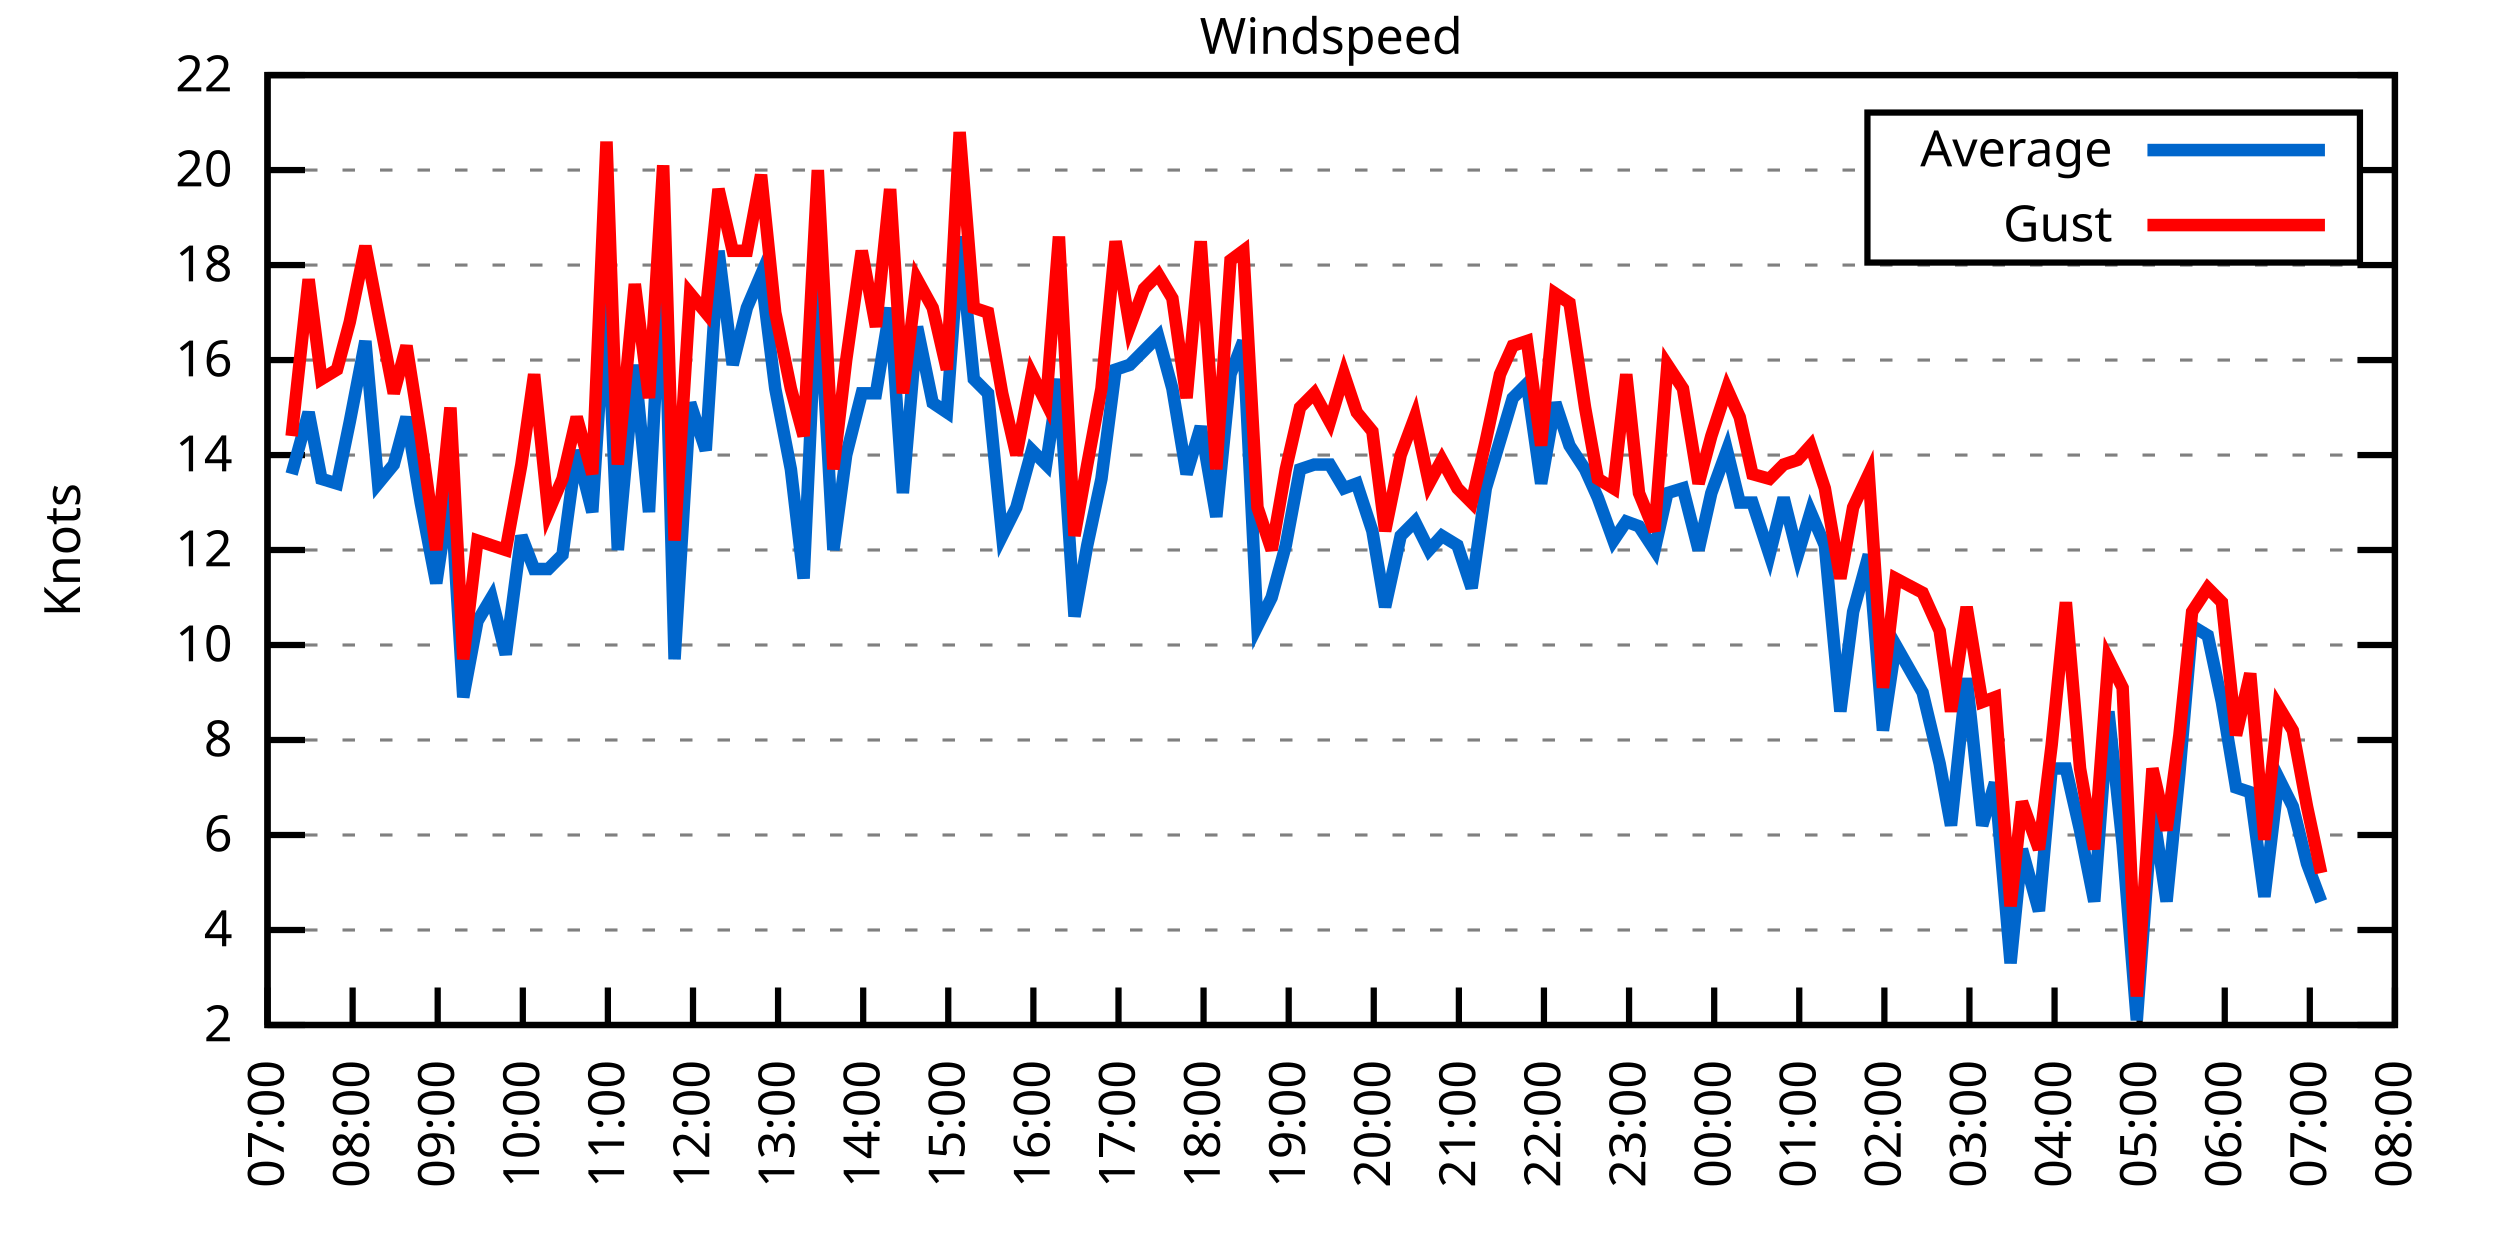
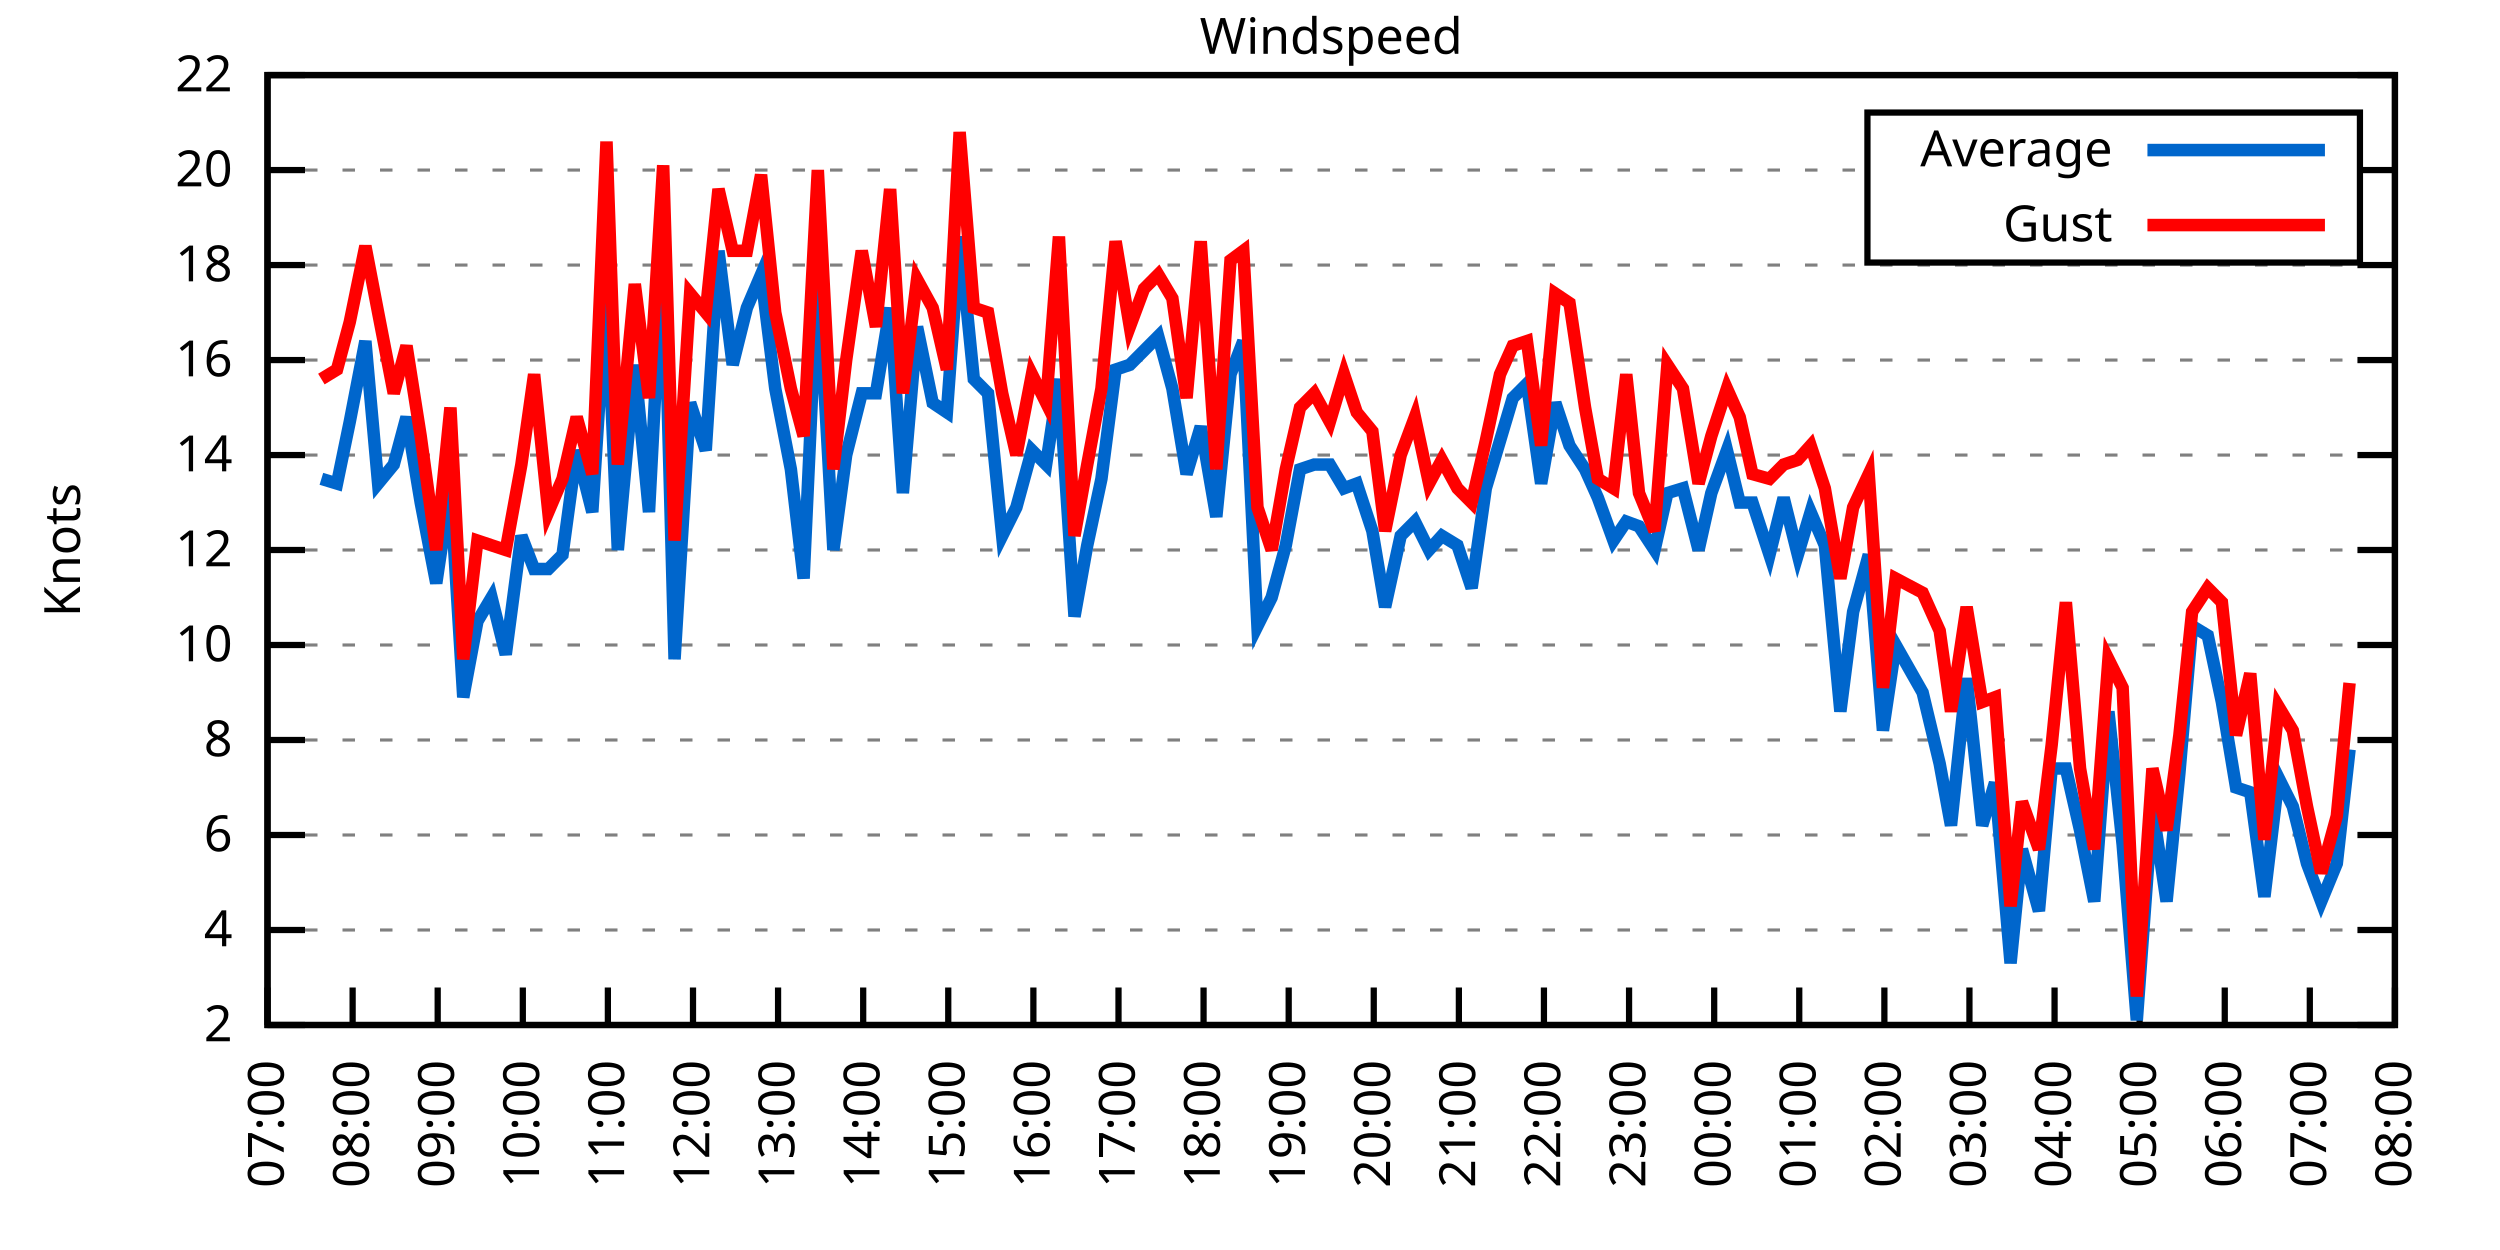
<svg xmlns="http://www.w3.org/2000/svg" xmlns:xlink="http://www.w3.org/1999/xlink" width="400" height="200" viewBox="0 0 400 200">
  <g id="gnuplot_canvas">
    <rect x="0" y="0" width="400" height="200" fill="none" />
    <defs>
      <circle id="gpDot" r="0.5" stroke-width="0.5" stroke="currentColor" />
      <path id="gpPt0" stroke-width="0.333" stroke="currentColor" d="M-1,0 h2 M0,-1 v2" />
      <path id="gpPt1" stroke-width="0.333" stroke="currentColor" d="M-1,-1 L1,1 M1,-1 L-1,1" />
      <path id="gpPt2" stroke-width="0.333" stroke="currentColor" d="M-1,0 L1,0 M0,-1 L0,1 M-1,-1 L1,1 M-1,1 L1,-1" />
      <rect id="gpPt3" stroke-width="0.333" stroke="currentColor" x="-1" y="-1" width="2" height="2" />
      <rect id="gpPt4" stroke-width="0.333" stroke="currentColor" fill="currentColor" x="-1" y="-1" width="2" height="2" />
      <circle id="gpPt5" stroke-width="0.333" stroke="currentColor" cx="0" cy="0" r="1" />
      <use xlink:href="#gpPt5" id="gpPt6" fill="currentColor" stroke="none" />
      <path id="gpPt7" stroke-width="0.333" stroke="currentColor" d="M0,-1.33 L-1.33,0.67 L1.33,0.67 z" />
      <use xlink:href="#gpPt7" id="gpPt8" fill="currentColor" stroke="none" />
      <use xlink:href="#gpPt7" id="gpPt9" stroke="currentColor" transform="rotate(180)" />
      <use xlink:href="#gpPt9" id="gpPt10" fill="currentColor" stroke="none" />
      <use xlink:href="#gpPt3" id="gpPt11" stroke="currentColor" transform="rotate(45)" />
      <use xlink:href="#gpPt11" id="gpPt12" fill="currentColor" stroke="none" />
      <path id="gpPt13" stroke-width="0.333" stroke="currentColor" d="M0,1.330 L1.265,0.411 L0.782,-1.067 L-0.782,-1.076 L-1.265,0.411 z" />
      <use xlink:href="#gpPt13" id="gpPt14" fill="currentColor" stroke="none" />
      <filter id="textbox" filterUnits="objectBoundingBox" x="0" y="0" height="1" width="1">
        <feFlood flood-color="white" flood-opacity="1" result="bgnd" />
        <feComposite in="SourceGraphic" in2="bgnd" operator="atop" />
      </filter>
      <filter id="greybox" filterUnits="objectBoundingBox" x="0" y="0" height="1" width="1">
        <feFlood flood-color="lightgrey" flood-opacity="1" result="grey" />
        <feComposite in="SourceGraphic" in2="grey" operator="atop" />
      </filter>
    </defs>
    <g fill="none" color="white" stroke="currentColor" stroke-width="1.00" stroke-linecap="butt" stroke-linejoin="miter">
</g>
    <g fill="none" color="black" stroke="currentColor" stroke-width="1.00" stroke-linecap="butt" stroke-linejoin="miter">
      <g stroke="none" shape-rendering="crispEdges">
        <polygon fill="rgb(255, 255, 255)" points="42.80,164.00 383.18,164.00 383.18,12.02 42.80,12.02 " />
      </g>
    </g>
    <g fill="none" color="black" stroke="currentColor" stroke-width="1.00" stroke-linecap="butt" stroke-linejoin="miter">
</g>
    <g fill="none" color="black" stroke="black" stroke-width="0.50" stroke-linecap="butt" stroke-linejoin="miter">
</g>
    <g fill="none" color="gray" stroke="currentColor" stroke-width="0.50" stroke-linecap="butt" stroke-linejoin="miter">
      <path stroke="gray" stroke-dasharray="2,4" class="gridline" d="M42.80,164.00 L383.19,164.00  " />
    </g>
    <g fill="none" color="gray" stroke="gray" stroke-width="1.00" stroke-linecap="butt" stroke-linejoin="miter">
</g>
    <g fill="none" color="black" stroke="currentColor" stroke-width="1.00" stroke-linecap="butt" stroke-linejoin="miter">
      <path stroke="black" d="M42.80,164.00 L48.80,164.00 M383.19,164.00 L377.19,164.00  " />
      <g transform="translate(37.20,166.60)" stroke="none" fill="black" font-family="Sans" font-size="8.00" text-anchor="end">
        <text>
          <tspan font-family="Sans"> 2</tspan>
        </text>
      </g>
    </g>
    <g fill="none" color="black" stroke="currentColor" stroke-width="1.00" stroke-linecap="butt" stroke-linejoin="miter">
</g>
    <g fill="none" color="black" stroke="black" stroke-width="0.50" stroke-linecap="butt" stroke-linejoin="miter">
</g>
    <g fill="none" color="gray" stroke="currentColor" stroke-width="0.50" stroke-linecap="butt" stroke-linejoin="miter">
      <path stroke="gray" stroke-dasharray="2,4" class="gridline" d="M42.80,148.80 L383.19,148.80  " />
    </g>
    <g fill="none" color="gray" stroke="gray" stroke-width="1.00" stroke-linecap="butt" stroke-linejoin="miter">
</g>
    <g fill="none" color="black" stroke="currentColor" stroke-width="1.00" stroke-linecap="butt" stroke-linejoin="miter">
      <path stroke="black" d="M42.80,148.80 L48.80,148.80 M383.19,148.80 L377.19,148.80  " />
      <g transform="translate(37.20,151.40)" stroke="none" fill="black" font-family="Sans" font-size="8.00" text-anchor="end">
        <text>
          <tspan font-family="Sans"> 4</tspan>
        </text>
      </g>
    </g>
    <g fill="none" color="black" stroke="currentColor" stroke-width="1.00" stroke-linecap="butt" stroke-linejoin="miter">
</g>
    <g fill="none" color="black" stroke="black" stroke-width="0.50" stroke-linecap="butt" stroke-linejoin="miter">
</g>
    <g fill="none" color="gray" stroke="currentColor" stroke-width="0.50" stroke-linecap="butt" stroke-linejoin="miter">
      <path stroke="gray" stroke-dasharray="2,4" class="gridline" d="M42.80,133.60 L383.19,133.60  " />
    </g>
    <g fill="none" color="gray" stroke="gray" stroke-width="1.00" stroke-linecap="butt" stroke-linejoin="miter">
</g>
    <g fill="none" color="black" stroke="currentColor" stroke-width="1.00" stroke-linecap="butt" stroke-linejoin="miter">
      <path stroke="black" d="M42.80,133.60 L48.80,133.60 M383.19,133.60 L377.19,133.60  " />
      <g transform="translate(37.20,136.20)" stroke="none" fill="black" font-family="Sans" font-size="8.00" text-anchor="end">
        <text>
          <tspan font-family="Sans"> 6</tspan>
        </text>
      </g>
    </g>
    <g fill="none" color="black" stroke="currentColor" stroke-width="1.00" stroke-linecap="butt" stroke-linejoin="miter">
</g>
    <g fill="none" color="black" stroke="black" stroke-width="0.50" stroke-linecap="butt" stroke-linejoin="miter">
</g>
    <g fill="none" color="gray" stroke="currentColor" stroke-width="0.50" stroke-linecap="butt" stroke-linejoin="miter">
      <path stroke="gray" stroke-dasharray="2,4" class="gridline" d="M42.80,118.40 L383.19,118.40  " />
    </g>
    <g fill="none" color="gray" stroke="gray" stroke-width="1.00" stroke-linecap="butt" stroke-linejoin="miter">
</g>
    <g fill="none" color="black" stroke="currentColor" stroke-width="1.00" stroke-linecap="butt" stroke-linejoin="miter">
      <path stroke="black" d="M42.80,118.40 L48.80,118.40 M383.19,118.40 L377.19,118.40  " />
      <g transform="translate(37.20,121.00)" stroke="none" fill="black" font-family="Sans" font-size="8.00" text-anchor="end">
        <text>
          <tspan font-family="Sans"> 8</tspan>
        </text>
      </g>
    </g>
    <g fill="none" color="black" stroke="currentColor" stroke-width="1.00" stroke-linecap="butt" stroke-linejoin="miter">
</g>
    <g fill="none" color="black" stroke="black" stroke-width="0.50" stroke-linecap="butt" stroke-linejoin="miter">
</g>
    <g fill="none" color="gray" stroke="currentColor" stroke-width="0.50" stroke-linecap="butt" stroke-linejoin="miter">
      <path stroke="gray" stroke-dasharray="2,4" class="gridline" d="M42.80,103.20 L383.19,103.20  " />
    </g>
    <g fill="none" color="gray" stroke="gray" stroke-width="1.00" stroke-linecap="butt" stroke-linejoin="miter">
</g>
    <g fill="none" color="black" stroke="currentColor" stroke-width="1.00" stroke-linecap="butt" stroke-linejoin="miter">
      <path stroke="black" d="M42.80,103.20 L48.80,103.20 M383.19,103.20 L377.19,103.20  " />
      <g transform="translate(37.20,105.80)" stroke="none" fill="black" font-family="Sans" font-size="8.00" text-anchor="end">
        <text>
          <tspan font-family="Sans"> 10</tspan>
        </text>
      </g>
    </g>
    <g fill="none" color="black" stroke="currentColor" stroke-width="1.00" stroke-linecap="butt" stroke-linejoin="miter">
</g>
    <g fill="none" color="black" stroke="black" stroke-width="0.50" stroke-linecap="butt" stroke-linejoin="miter">
</g>
    <g fill="none" color="gray" stroke="currentColor" stroke-width="0.50" stroke-linecap="butt" stroke-linejoin="miter">
      <path stroke="gray" stroke-dasharray="2,4" class="gridline" d="M42.80,88.00 L383.19,88.00  " />
    </g>
    <g fill="none" color="gray" stroke="gray" stroke-width="1.00" stroke-linecap="butt" stroke-linejoin="miter">
</g>
    <g fill="none" color="black" stroke="currentColor" stroke-width="1.00" stroke-linecap="butt" stroke-linejoin="miter">
      <path stroke="black" d="M42.80,88.00 L48.80,88.00 M383.19,88.00 L377.19,88.00  " />
      <g transform="translate(37.20,90.60)" stroke="none" fill="black" font-family="Sans" font-size="8.00" text-anchor="end">
        <text>
          <tspan font-family="Sans"> 12</tspan>
        </text>
      </g>
    </g>
    <g fill="none" color="black" stroke="currentColor" stroke-width="1.00" stroke-linecap="butt" stroke-linejoin="miter">
</g>
    <g fill="none" color="black" stroke="black" stroke-width="0.50" stroke-linecap="butt" stroke-linejoin="miter">
</g>
    <g fill="none" color="gray" stroke="currentColor" stroke-width="0.50" stroke-linecap="butt" stroke-linejoin="miter">
      <path stroke="gray" stroke-dasharray="2,4" class="gridline" d="M42.80,72.81 L383.19,72.81  " />
    </g>
    <g fill="none" color="gray" stroke="gray" stroke-width="1.00" stroke-linecap="butt" stroke-linejoin="miter">
</g>
    <g fill="none" color="black" stroke="currentColor" stroke-width="1.00" stroke-linecap="butt" stroke-linejoin="miter">
      <path stroke="black" d="M42.80,72.81 L48.80,72.81 M383.19,72.81 L377.19,72.81  " />
      <g transform="translate(37.20,75.41)" stroke="none" fill="black" font-family="Sans" font-size="8.00" text-anchor="end">
        <text>
          <tspan font-family="Sans"> 14</tspan>
        </text>
      </g>
    </g>
    <g fill="none" color="black" stroke="currentColor" stroke-width="1.00" stroke-linecap="butt" stroke-linejoin="miter">
</g>
    <g fill="none" color="black" stroke="black" stroke-width="0.50" stroke-linecap="butt" stroke-linejoin="miter">
</g>
    <g fill="none" color="gray" stroke="currentColor" stroke-width="0.50" stroke-linecap="butt" stroke-linejoin="miter">
      <path stroke="gray" stroke-dasharray="2,4" class="gridline" d="M42.80,57.61 L383.19,57.61  " />
    </g>
    <g fill="none" color="gray" stroke="gray" stroke-width="1.00" stroke-linecap="butt" stroke-linejoin="miter">
</g>
    <g fill="none" color="black" stroke="currentColor" stroke-width="1.00" stroke-linecap="butt" stroke-linejoin="miter">
      <path stroke="black" d="M42.80,57.61 L48.80,57.61 M383.19,57.61 L377.19,57.61  " />
      <g transform="translate(37.20,60.21)" stroke="none" fill="black" font-family="Sans" font-size="8.00" text-anchor="end">
        <text>
          <tspan font-family="Sans"> 16</tspan>
        </text>
      </g>
    </g>
    <g fill="none" color="black" stroke="currentColor" stroke-width="1.00" stroke-linecap="butt" stroke-linejoin="miter">
</g>
    <g fill="none" color="black" stroke="black" stroke-width="0.50" stroke-linecap="butt" stroke-linejoin="miter">
</g>
    <g fill="none" color="gray" stroke="currentColor" stroke-width="0.50" stroke-linecap="butt" stroke-linejoin="miter">
      <path stroke="gray" stroke-dasharray="2,4" class="gridline" d="M42.80,42.41 L383.19,42.41  " />
    </g>
    <g fill="none" color="gray" stroke="gray" stroke-width="1.00" stroke-linecap="butt" stroke-linejoin="miter">
</g>
    <g fill="none" color="black" stroke="currentColor" stroke-width="1.00" stroke-linecap="butt" stroke-linejoin="miter">
      <path stroke="black" d="M42.80,42.41 L48.80,42.41 M383.19,42.41 L377.19,42.41  " />
      <g transform="translate(37.20,45.01)" stroke="none" fill="black" font-family="Sans" font-size="8.00" text-anchor="end">
        <text>
          <tspan font-family="Sans"> 18</tspan>
        </text>
      </g>
    </g>
    <g fill="none" color="black" stroke="currentColor" stroke-width="1.00" stroke-linecap="butt" stroke-linejoin="miter">
</g>
    <g fill="none" color="black" stroke="black" stroke-width="0.50" stroke-linecap="butt" stroke-linejoin="miter">
</g>
    <g fill="none" color="gray" stroke="currentColor" stroke-width="0.50" stroke-linecap="butt" stroke-linejoin="miter">
      <path stroke="gray" stroke-dasharray="2,4" class="gridline" d="M42.80,27.21 L298.79,27.21 M377.59,27.21 L383.19,27.21  " />
    </g>
    <g fill="none" color="gray" stroke="gray" stroke-width="1.00" stroke-linecap="butt" stroke-linejoin="miter">
</g>
    <g fill="none" color="black" stroke="currentColor" stroke-width="1.00" stroke-linecap="butt" stroke-linejoin="miter">
      <path stroke="black" d="M42.80,27.21 L48.80,27.21 M383.19,27.21 L377.19,27.21  " />
      <g transform="translate(37.20,29.81)" stroke="none" fill="black" font-family="Sans" font-size="8.00" text-anchor="end">
        <text>
          <tspan font-family="Sans"> 20</tspan>
        </text>
      </g>
    </g>
    <g fill="none" color="black" stroke="currentColor" stroke-width="1.00" stroke-linecap="butt" stroke-linejoin="miter">
</g>
    <g fill="none" color="black" stroke="black" stroke-width="0.50" stroke-linecap="butt" stroke-linejoin="miter">
</g>
    <g fill="none" color="gray" stroke="currentColor" stroke-width="0.50" stroke-linecap="butt" stroke-linejoin="miter">
      <path stroke="gray" stroke-dasharray="2,4" class="gridline" d="M42.80,12.01 L383.19,12.01  " />
    </g>
    <g fill="none" color="gray" stroke="gray" stroke-width="1.00" stroke-linecap="butt" stroke-linejoin="miter">
</g>
    <g fill="none" color="black" stroke="currentColor" stroke-width="1.00" stroke-linecap="butt" stroke-linejoin="miter">
      <path stroke="black" d="M42.80,12.01 L48.80,12.01 M383.19,12.01 L377.19,12.01  " />
      <g transform="translate(37.20,14.61)" stroke="none" fill="black" font-family="Sans" font-size="8.00" text-anchor="end">
        <text>
          <tspan font-family="Sans"> 22</tspan>
        </text>
      </g>
    </g>
    <g fill="none" color="black" stroke="currentColor" stroke-width="1.00" stroke-linecap="butt" stroke-linejoin="miter">
      <path stroke="black" d="M42.80,164.00 L42.80,158.00  " />
      <g transform="translate(45.40,169.60) rotate(270.00)" stroke="none" fill="black" font-family="Sans" font-size="8.00" text-anchor="end">
        <text>
          <tspan font-family="Sans">07:00</tspan>
        </text>
      </g>
    </g>
    <g fill="none" color="black" stroke="currentColor" stroke-width="1.00" stroke-linecap="butt" stroke-linejoin="miter">
      <path stroke="black" d="M56.42,164.00 L56.42,158.00  " />
      <g transform="translate(59.02,169.60) rotate(270.00)" stroke="none" fill="black" font-family="Sans" font-size="8.00" text-anchor="end">
        <text>
          <tspan font-family="Sans">08:00</tspan>
        </text>
      </g>
    </g>
    <g fill="none" color="black" stroke="currentColor" stroke-width="1.00" stroke-linecap="butt" stroke-linejoin="miter">
      <path stroke="black" d="M70.03,164.00 L70.03,158.00  " />
      <g transform="translate(72.63,169.60) rotate(270.00)" stroke="none" fill="black" font-family="Sans" font-size="8.00" text-anchor="end">
        <text>
          <tspan font-family="Sans">09:00</tspan>
        </text>
      </g>
    </g>
    <g fill="none" color="black" stroke="currentColor" stroke-width="1.00" stroke-linecap="butt" stroke-linejoin="miter">
      <path stroke="black" d="M83.65,164.00 L83.65,158.00  " />
      <g transform="translate(86.25,169.60) rotate(270.00)" stroke="none" fill="black" font-family="Sans" font-size="8.00" text-anchor="end">
        <text>
          <tspan font-family="Sans">10:00</tspan>
        </text>
      </g>
    </g>
    <g fill="none" color="black" stroke="currentColor" stroke-width="1.00" stroke-linecap="butt" stroke-linejoin="miter">
      <path stroke="black" d="M97.26,164.00 L97.26,158.00  " />
      <g transform="translate(99.86,169.60) rotate(270.00)" stroke="none" fill="black" font-family="Sans" font-size="8.00" text-anchor="end">
        <text>
          <tspan font-family="Sans">11:00</tspan>
        </text>
      </g>
    </g>
    <g fill="none" color="black" stroke="currentColor" stroke-width="1.00" stroke-linecap="butt" stroke-linejoin="miter">
      <path stroke="black" d="M110.88,164.00 L110.88,158.00  " />
      <g transform="translate(113.48,169.60) rotate(270.00)" stroke="none" fill="black" font-family="Sans" font-size="8.00" text-anchor="end">
        <text>
          <tspan font-family="Sans">12:00</tspan>
        </text>
      </g>
    </g>
    <g fill="none" color="black" stroke="currentColor" stroke-width="1.00" stroke-linecap="butt" stroke-linejoin="miter">
      <path stroke="black" d="M124.49,164.00 L124.49,158.00  " />
      <g transform="translate(127.09,169.60) rotate(270.00)" stroke="none" fill="black" font-family="Sans" font-size="8.00" text-anchor="end">
        <text>
          <tspan font-family="Sans">13:00</tspan>
        </text>
      </g>
    </g>
    <g fill="none" color="black" stroke="currentColor" stroke-width="1.00" stroke-linecap="butt" stroke-linejoin="miter">
      <path stroke="black" d="M138.11,164.00 L138.11,158.00  " />
      <g transform="translate(140.71,169.60) rotate(270.00)" stroke="none" fill="black" font-family="Sans" font-size="8.00" text-anchor="end">
        <text>
          <tspan font-family="Sans">14:00</tspan>
        </text>
      </g>
    </g>
    <g fill="none" color="black" stroke="currentColor" stroke-width="1.00" stroke-linecap="butt" stroke-linejoin="miter">
      <path stroke="black" d="M151.72,164.00 L151.72,158.00  " />
      <g transform="translate(154.32,169.60) rotate(270.00)" stroke="none" fill="black" font-family="Sans" font-size="8.00" text-anchor="end">
        <text>
          <tspan font-family="Sans">15:00</tspan>
        </text>
      </g>
    </g>
    <g fill="none" color="black" stroke="currentColor" stroke-width="1.00" stroke-linecap="butt" stroke-linejoin="miter">
      <path stroke="black" d="M165.34,164.00 L165.34,158.00  " />
      <g transform="translate(167.94,169.60) rotate(270.00)" stroke="none" fill="black" font-family="Sans" font-size="8.00" text-anchor="end">
        <text>
          <tspan font-family="Sans">16:00</tspan>
        </text>
      </g>
    </g>
    <g fill="none" color="black" stroke="currentColor" stroke-width="1.00" stroke-linecap="butt" stroke-linejoin="miter">
      <path stroke="black" d="M178.96,164.00 L178.96,158.00  " />
      <g transform="translate(181.56,169.60) rotate(270.00)" stroke="none" fill="black" font-family="Sans" font-size="8.00" text-anchor="end">
        <text>
          <tspan font-family="Sans">17:00</tspan>
        </text>
      </g>
    </g>
    <g fill="none" color="black" stroke="currentColor" stroke-width="1.00" stroke-linecap="butt" stroke-linejoin="miter">
      <path stroke="black" d="M192.57,164.00 L192.57,158.00  " />
      <g transform="translate(195.17,169.60) rotate(270.00)" stroke="none" fill="black" font-family="Sans" font-size="8.00" text-anchor="end">
        <text>
          <tspan font-family="Sans">18:00</tspan>
        </text>
      </g>
    </g>
    <g fill="none" color="black" stroke="currentColor" stroke-width="1.00" stroke-linecap="butt" stroke-linejoin="miter">
      <path stroke="black" d="M206.19,164.00 L206.19,158.00  " />
      <g transform="translate(208.79,169.60) rotate(270.00)" stroke="none" fill="black" font-family="Sans" font-size="8.00" text-anchor="end">
        <text>
          <tspan font-family="Sans">19:00</tspan>
        </text>
      </g>
    </g>
    <g fill="none" color="black" stroke="currentColor" stroke-width="1.00" stroke-linecap="butt" stroke-linejoin="miter">
      <path stroke="black" d="M219.80,164.00 L219.80,158.00  " />
      <g transform="translate(222.40,169.60) rotate(270.00)" stroke="none" fill="black" font-family="Sans" font-size="8.00" text-anchor="end">
        <text>
          <tspan font-family="Sans">20:00</tspan>
        </text>
      </g>
    </g>
    <g fill="none" color="black" stroke="currentColor" stroke-width="1.00" stroke-linecap="butt" stroke-linejoin="miter">
      <path stroke="black" d="M233.42,164.00 L233.42,158.00  " />
      <g transform="translate(236.02,169.60) rotate(270.00)" stroke="none" fill="black" font-family="Sans" font-size="8.00" text-anchor="end">
        <text>
          <tspan font-family="Sans">21:00</tspan>
        </text>
      </g>
    </g>
    <g fill="none" color="black" stroke="currentColor" stroke-width="1.00" stroke-linecap="butt" stroke-linejoin="miter">
      <path stroke="black" d="M247.03,164.00 L247.03,158.00  " />
      <g transform="translate(249.63,169.60) rotate(270.00)" stroke="none" fill="black" font-family="Sans" font-size="8.00" text-anchor="end">
        <text>
          <tspan font-family="Sans">22:00</tspan>
        </text>
      </g>
    </g>
    <g fill="none" color="black" stroke="currentColor" stroke-width="1.00" stroke-linecap="butt" stroke-linejoin="miter">
      <path stroke="black" d="M260.65,164.00 L260.65,158.00  " />
      <g transform="translate(263.25,169.60) rotate(270.00)" stroke="none" fill="black" font-family="Sans" font-size="8.00" text-anchor="end">
        <text>
          <tspan font-family="Sans">23:00</tspan>
        </text>
      </g>
    </g>
    <g fill="none" color="black" stroke="currentColor" stroke-width="1.00" stroke-linecap="butt" stroke-linejoin="miter">
      <path stroke="black" d="M274.27,164.00 L274.27,158.00  " />
      <g transform="translate(276.87,169.60) rotate(270.00)" stroke="none" fill="black" font-family="Sans" font-size="8.00" text-anchor="end">
        <text>
          <tspan font-family="Sans">00:00</tspan>
        </text>
      </g>
    </g>
    <g fill="none" color="black" stroke="currentColor" stroke-width="1.00" stroke-linecap="butt" stroke-linejoin="miter">
      <path stroke="black" d="M287.88,164.00 L287.88,158.00  " />
      <g transform="translate(290.48,169.60) rotate(270.00)" stroke="none" fill="black" font-family="Sans" font-size="8.00" text-anchor="end">
        <text>
          <tspan font-family="Sans">01:00</tspan>
        </text>
      </g>
    </g>
    <g fill="none" color="black" stroke="currentColor" stroke-width="1.00" stroke-linecap="butt" stroke-linejoin="miter">
      <path stroke="black" d="M301.50,164.00 L301.50,158.00  " />
      <g transform="translate(304.10,169.60) rotate(270.00)" stroke="none" fill="black" font-family="Sans" font-size="8.00" text-anchor="end">
        <text>
          <tspan font-family="Sans">02:00</tspan>
        </text>
      </g>
    </g>
    <g fill="none" color="black" stroke="currentColor" stroke-width="1.00" stroke-linecap="butt" stroke-linejoin="miter">
      <path stroke="black" d="M315.11,164.00 L315.11,158.00  " />
      <g transform="translate(317.71,169.60) rotate(270.00)" stroke="none" fill="black" font-family="Sans" font-size="8.00" text-anchor="end">
        <text>
          <tspan font-family="Sans">03:00</tspan>
        </text>
      </g>
    </g>
    <g fill="none" color="black" stroke="currentColor" stroke-width="1.00" stroke-linecap="butt" stroke-linejoin="miter">
      <path stroke="black" d="M328.73,164.00 L328.73,158.00  " />
      <g transform="translate(331.33,169.60) rotate(270.00)" stroke="none" fill="black" font-family="Sans" font-size="8.00" text-anchor="end">
        <text>
          <tspan font-family="Sans">04:00</tspan>
        </text>
      </g>
    </g>
    <g fill="none" color="black" stroke="currentColor" stroke-width="1.00" stroke-linecap="butt" stroke-linejoin="miter">
      <path stroke="black" d="M342.34,164.00 L342.34,158.00  " />
      <g transform="translate(344.94,169.60) rotate(270.00)" stroke="none" fill="black" font-family="Sans" font-size="8.00" text-anchor="end">
        <text>
          <tspan font-family="Sans">05:00</tspan>
        </text>
      </g>
    </g>
    <g fill="none" color="black" stroke="currentColor" stroke-width="1.00" stroke-linecap="butt" stroke-linejoin="miter">
      <path stroke="black" d="M355.96,164.00 L355.96,158.00  " />
      <g transform="translate(358.56,169.60) rotate(270.00)" stroke="none" fill="black" font-family="Sans" font-size="8.00" text-anchor="end">
        <text>
          <tspan font-family="Sans">06:00</tspan>
        </text>
      </g>
    </g>
    <g fill="none" color="black" stroke="currentColor" stroke-width="1.00" stroke-linecap="butt" stroke-linejoin="miter">
      <path stroke="black" d="M369.57,164.00 L369.57,158.00  " />
      <g transform="translate(372.17,169.60) rotate(270.00)" stroke="none" fill="black" font-family="Sans" font-size="8.00" text-anchor="end">
        <text>
          <tspan font-family="Sans">07:00</tspan>
        </text>
      </g>
    </g>
    <g fill="none" color="black" stroke="currentColor" stroke-width="1.00" stroke-linecap="butt" stroke-linejoin="miter">
      <path stroke="black" d="M383.19,164.00 L383.19,158.00  " />
      <g transform="translate(385.79,169.60) rotate(270.00)" stroke="none" fill="black" font-family="Sans" font-size="8.00" text-anchor="end">
        <text>
          <tspan font-family="Sans">08:00</tspan>
        </text>
      </g>
    </g>
    <g fill="none" color="black" stroke="currentColor" stroke-width="1.00" stroke-linecap="butt" stroke-linejoin="miter">
</g>
    <g fill="none" color="black" stroke="currentColor" stroke-width="1.00" stroke-linecap="butt" stroke-linejoin="miter">
      <path stroke="black" d="M42.80,12.01 L42.80,164.00 L383.19,164.00 L383.19,12.01 L42.80,12.01 Z  " />
    </g>
    <g fill="none" color="black" stroke="currentColor" stroke-width="1.00" stroke-linecap="butt" stroke-linejoin="miter">
</g>
    <g fill="none" color="black" stroke="currentColor" stroke-width="1.00" stroke-linecap="butt" stroke-linejoin="miter">
      <path stroke="black" d="M298.79,42.01 L298.79,18.01 L377.59,18.01 L377.59,42.01 L298.79,42.01 Z  " />
    </g>
    <g id="Windspeed_plot_1">
      <g fill="none" color="white" stroke="black" stroke-width="2.00" stroke-linecap="butt" stroke-linejoin="miter">
</g>
      <g fill="none" color="black" stroke="currentColor" stroke-width="2.00" stroke-linecap="butt" stroke-linejoin="miter">
        <g transform="translate(337.99,26.61)" stroke="none" fill="black" font-family="Sans" font-size="8.00" text-anchor="end">
          <text>
            <tspan font-family="Sans">Average</tspan>
          </text>
        </g>
      </g>
      <g fill="none" color="black" stroke="currentColor" stroke-width="2.00" stroke-linecap="butt" stroke-linejoin="miter">
-         <path stroke="rgb(  0, 102, 204)" d="M343.59,24.01 L371.99,24.01 M46.66,75.85 L49.38,65.97 L51.42,76.61 L53.92,77.37 L55.96,67.49 L58.46,54.57   L60.50,77.37 L63.00,74.33 L65.04,66.73 L67.31,80.41 L69.80,93.32 L72.07,78.13 L74.12,111.56 L76.39,99.40   L78.65,95.60 L80.92,104.72 L83.42,85.73 L85.46,91.04 L87.73,91.04 L90.00,88.76 L92.27,72.05 L94.77,81.93   L97.04,46.21 L98.85,88.00 L101.57,58.37 L103.84,81.93 L106.11,38.61 L107.93,105.48 L110.42,64.45 L112.92,72.05   L114.96,40.13 L117.23,58.37 L119.50,49.25 L121.77,43.93 L124.04,62.17 L126.54,75.09 L128.58,92.56 L130.85,43.17   L133.34,88.00 L135.39,72.81 L137.88,62.93 L140.15,62.93 L142.42,49.25 L144.46,78.89 L146.73,52.29 L149.23,64.45   L151.50,65.97 L153.54,37.85 L155.81,60.65 L158.08,62.93 L160.35,85.73 L162.62,81.17 L165.11,72.05 L167.38,74.33   L169.43,60.65 L171.92,98.64 L173.96,87.25 L176.23,76.61 L178.50,59.13 L180.77,58.37 L183.04,56.09 L185.31,53.81   L187.58,62.17 L189.85,75.85 L192.12,68.25 L194.61,82.69 L196.88,59.89 L198.93,54.57 L201.19,100.16 L203.46,95.60   L205.73,87.25 L208.00,75.09 L210.27,74.33 L212.77,74.33 L215.04,78.13 L217.08,77.37 L219.58,84.97 L221.62,97.12   L224.11,85.73 L226.38,83.45 L228.65,88.00 L230.70,85.73 L233.19,87.25 L235.46,94.08 L237.73,78.13 L240.00,70.53   L242.04,63.69 L244.31,61.41 L246.58,77.37 L248.85,64.45 L251.12,71.29 L253.61,75.09 L255.66,79.65 L258.15,86.49   L260.20,83.45 L262.24,84.21 L264.73,88.00 L266.78,78.89 L269.27,78.13 L271.77,88.00 L273.81,78.89 L276.31,72.05   L278.35,80.41 L280.39,80.41 L283.12,88.76 L285.38,79.65 L287.65,88.76 L289.70,81.93 L291.97,87.25 L294.46,113.84   L296.50,97.88 L299.00,88.76 L301.27,116.88 L303.31,103.20 L307.62,110.80 L310.35,122.20 L312.16,132.08 L314.66,108.52   L317.15,132.08 L319.20,125.24 L321.69,154.12 L323.51,135.88 L326.23,145.76 L328.27,122.96 L330.54,122.96 L332.81,132.84   L335.08,144.24 L337.35,113.84 L339.62,135.12 L341.89,163.24 L344.39,129.04 L346.65,144.24 L348.70,123.72 L350.74,100.16   L353.24,101.68 L355.50,112.32 L357.77,126.00 L360.04,126.76 L362.31,143.48 L364.58,124.48 L366.85,129.04 L369.12,138.16   L371.39,144.24  " />
+         <path stroke="rgb(  0, 102, 204)" d="M343.59,24.01 L371.99,24.01 M51.42,76.61 L53.92,77.37 L55.96,67.49 L58.46,54.57 L60.50,77.37 L63.00,74.33   L65.04,66.73 L67.31,80.41 L69.80,93.32 L72.07,78.13 L74.12,111.56 L76.39,99.40 L78.65,95.60 L80.92,104.72   L83.42,85.73 L85.46,91.04 L87.73,91.04 L90.00,88.76 L92.27,72.05 L94.77,81.93 L97.04,46.21 L98.85,88.00   L101.57,58.37 L103.84,81.93 L106.11,38.61 L107.93,105.48 L110.42,64.45 L112.92,72.05 L114.96,40.13 L117.23,58.37   L119.50,49.25 L121.77,43.93 L124.04,62.17 L126.54,75.09 L128.58,92.56 L130.85,43.17 L133.34,88.00 L135.39,72.81   L137.88,62.93 L140.15,62.93 L142.42,49.25 L144.46,78.89 L146.73,52.29 L149.23,64.45 L151.50,65.97 L153.54,37.85   L155.81,60.65 L158.08,62.93 L160.35,85.73 L162.62,81.17 L165.11,72.05 L167.38,74.33 L169.43,60.65 L171.92,98.64   L173.96,87.25 L176.23,76.61 L178.50,59.13 L180.77,58.37 L183.04,56.09 L185.31,53.81 L187.58,62.17 L189.85,75.85   L192.12,68.25 L194.61,82.69 L196.88,59.89 L198.93,54.57 L201.19,100.16 L203.46,95.60 L205.73,87.25 L208.00,75.09   L210.27,74.33 L212.77,74.33 L215.04,78.13 L217.08,77.37 L219.58,84.97 L221.62,97.12 L224.11,85.73 L226.38,83.45   L228.65,88.00 L230.70,85.73 L233.19,87.25 L235.46,94.08 L237.73,78.13 L240.00,70.53 L242.04,63.69 L244.31,61.41   L246.58,77.37 L248.85,64.45 L251.12,71.29 L253.61,75.09 L255.66,79.65 L258.15,86.49 L260.20,83.45 L262.24,84.21   L264.73,88.00 L266.78,78.89 L269.27,78.13 L271.77,88.00 L273.81,78.89 L276.31,72.05 L278.35,80.41 L280.39,80.41   L283.12,88.76 L285.38,79.65 L287.65,88.76 L289.70,81.93 L291.97,87.25 L294.46,113.84 L296.50,97.88 L299.00,88.76   L301.27,116.88 L303.31,103.20 L307.62,110.80 L310.35,122.20 L312.16,132.08 L314.66,108.52 L317.15,132.08 L319.20,125.24   L321.69,154.12 L323.51,135.88 L326.23,145.76 L328.27,122.96 L330.54,122.96 L332.81,132.84 L335.08,144.24 L337.35,113.84   L339.62,135.12 L341.89,163.24 L344.39,129.04 L346.65,144.24 L348.70,123.72 L350.74,100.16 L353.24,101.68 L355.50,112.32   L357.77,126.00 L360.04,126.76 L362.31,143.48 L364.58,124.48 L366.85,129.04 L369.12,138.16 L371.39,144.24 L373.89,138.16   L375.93,119.92  " />
      </g>
    </g>
    <g id="Windspeed_plot_2">
      <g fill="none" color="black" stroke="currentColor" stroke-width="2.00" stroke-linecap="butt" stroke-linejoin="miter">
        <g transform="translate(337.99,38.61)" stroke="none" fill="black" font-family="Sans" font-size="8.00" text-anchor="end">
          <text>
            <tspan font-family="Sans">Gust</tspan>
          </text>
        </g>
      </g>
      <g fill="none" color="black" stroke="currentColor" stroke-width="2.00" stroke-linecap="butt" stroke-linejoin="miter">
-         <path stroke="rgb(255,   0,   0)" d="M343.59,36.01 L371.99,36.01 M46.66,69.77 L49.38,44.69 L51.42,60.65 L53.92,59.13 L55.96,51.53 L58.46,39.37   L60.50,50.01 L63.00,62.93 L65.04,55.33 L67.31,69.77 L69.80,88.00 L72.07,65.21 L74.12,105.48 L76.39,86.49   L78.65,87.25 L80.92,88.00 L83.42,74.33 L85.46,59.89 L87.73,81.93 L90.00,76.61 L92.27,66.73 L94.77,75.85   L97.04,22.65 L98.85,74.33 L101.57,45.45 L103.84,63.69 L106.11,26.45 L107.93,86.49 L110.42,46.97 L112.92,50.01   L114.96,30.25 L117.23,40.13 L119.50,40.13 L121.77,27.97 L124.04,50.01 L126.54,62.17 L128.58,69.77 L130.85,27.21   L133.34,75.09 L135.39,57.61 L137.88,40.13 L140.15,52.29 L142.42,30.25 L144.46,62.93 L146.73,44.69 L149.23,49.25   L151.50,59.13 L153.54,21.13 L155.81,49.25 L158.08,50.01 L160.35,62.93 L162.62,72.81 L165.11,59.89 L167.38,64.45   L169.43,37.85 L171.92,85.73 L173.96,74.33 L176.23,62.17 L178.50,38.61 L180.77,52.29 L183.04,46.21 L185.31,43.93   L187.58,47.73 L189.85,63.69 L192.12,38.61 L194.61,75.09 L196.88,41.65 L198.93,40.13 L201.19,81.17 L203.46,88.00   L205.73,75.09 L208.00,65.21 L210.27,62.93 L212.77,67.49 L215.04,59.89 L217.08,65.97 L219.58,69.01 L221.62,84.97   L224.11,72.81 L226.38,66.73 L228.65,77.37 L230.70,73.57 L233.19,78.13 L235.46,80.41 L237.73,70.53 L240.00,59.89   L242.04,55.33 L244.31,54.57 L246.58,71.29 L248.85,46.97 L251.12,48.49 L253.61,65.21 L255.66,76.61 L258.15,78.13   L260.20,59.89 L262.24,78.89 L264.73,84.97 L266.78,58.37 L269.27,62.17 L271.77,77.37 L273.81,69.77 L276.31,62.17   L278.35,66.73 L280.39,75.85 L283.12,76.61 L285.38,74.33 L287.65,73.57 L289.70,71.29 L291.97,78.13 L294.46,92.56   L296.50,81.17 L299.00,75.85 L301.27,110.04 L303.31,92.56 L307.62,94.84 L310.35,100.92 L312.16,113.84 L314.66,97.12   L317.15,112.32 L319.20,111.56 L321.69,145.00 L323.51,128.28 L326.23,135.88 L328.27,119.16 L330.54,96.36 L332.81,122.96   L335.08,135.88 L337.35,105.48 L339.62,110.04 L341.89,159.44 L344.39,122.96 L346.65,132.84 L348.70,117.64 L350.74,97.88   L353.24,94.08 L355.50,96.36 L357.77,117.64 L360.04,107.76 L362.31,134.36 L364.58,113.08 L366.85,116.88 L369.12,129.04   L371.39,139.68  " />
+         <path stroke="rgb(255,   0,   0)" d="M343.59,36.01 L371.99,36.01 M51.42,60.65 L53.92,59.13 L55.96,51.53 L58.46,39.37 L60.50,50.01 L63.00,62.93   L65.04,55.33 L67.31,69.77 L69.80,88.00 L72.07,65.21 L74.12,105.48 L76.39,86.49 L78.65,87.25 L80.92,88.00   L83.42,74.33 L85.46,59.89 L87.73,81.93 L90.00,76.61 L92.27,66.73 L94.77,75.85 L97.04,22.65 L98.85,74.33   L101.57,45.45 L103.84,63.69 L106.11,26.45 L107.93,86.49 L110.42,46.97 L112.92,50.01 L114.96,30.25 L117.23,40.13   L119.50,40.13 L121.77,27.97 L124.04,50.01 L126.54,62.17 L128.58,69.77 L130.85,27.21 L133.34,75.09 L135.39,57.61   L137.88,40.13 L140.15,52.29 L142.42,30.25 L144.46,62.93 L146.73,44.69 L149.23,49.25 L151.50,59.13 L153.54,21.13   L155.81,49.25 L158.08,50.01 L160.35,62.93 L162.62,72.81 L165.11,59.89 L167.38,64.45 L169.43,37.85 L171.92,85.73   L173.96,74.33 L176.23,62.17 L178.50,38.61 L180.77,52.29 L183.04,46.21 L185.31,43.93 L187.58,47.73 L189.85,63.69   L192.12,38.61 L194.61,75.09 L196.88,41.65 L198.93,40.13 L201.19,81.17 L203.46,88.00 L205.73,75.09 L208.00,65.21   L210.27,62.93 L212.77,67.49 L215.04,59.89 L217.08,65.97 L219.58,69.01 L221.62,84.97 L224.11,72.81 L226.38,66.73   L228.65,77.37 L230.70,73.57 L233.19,78.13 L235.46,80.41 L237.73,70.53 L240.00,59.89 L242.04,55.33 L244.31,54.57   L246.58,71.29 L248.85,46.97 L251.12,48.49 L253.61,65.21 L255.66,76.61 L258.15,78.13 L260.20,59.89 L262.24,78.89   L264.73,84.97 L266.78,58.37 L269.27,62.17 L271.77,77.37 L273.81,69.77 L276.31,62.17 L278.35,66.73 L280.39,75.85   L283.12,76.61 L285.38,74.33 L287.65,73.57 L289.70,71.29 L291.97,78.13 L294.46,92.56 L296.50,81.17 L299.00,75.85   L301.27,110.04 L303.31,92.56 L307.62,94.84 L310.35,100.92 L312.16,113.84 L314.66,97.12 L317.15,112.32 L319.20,111.56   L321.69,145.00 L323.51,128.28 L326.23,135.88 L328.27,119.16 L330.54,96.36 L332.81,122.96 L335.08,135.88 L337.35,105.48   L339.62,110.04 L341.89,159.44 L344.39,122.96 L346.65,132.84 L348.70,117.64 L350.74,97.88 L353.24,94.08 L355.50,96.36   L357.77,117.64 L360.04,107.76 L362.31,134.36 L364.58,113.08 L366.85,116.88 L369.12,129.04 L371.39,139.68 L373.89,130.56   L375.93,109.28  " />
      </g>
    </g>
    <g fill="none" color="black" stroke="currentColor" stroke-width="2.00" stroke-linecap="butt" stroke-linejoin="miter">
</g>
    <g fill="none" color="black" stroke="black" stroke-width="1.00" stroke-linecap="butt" stroke-linejoin="miter">
</g>
    <g fill="none" color="black" stroke="currentColor" stroke-width="1.00" stroke-linecap="butt" stroke-linejoin="miter">
      <path stroke="black" d="M42.80,12.01 L42.80,164.00 L383.19,164.00 L383.19,12.01 L42.80,12.01 Z  " />
      <g transform="translate(12.80,88.01) rotate(270.00)" stroke="none" fill="black" font-family="Sans" font-size="8.00" text-anchor="middle">
        <text>
          <tspan font-family="Sans">Knots</tspan>
        </text>
      </g>
    </g>
    <g fill="none" color="black" stroke="currentColor" stroke-width="1.00" stroke-linecap="butt" stroke-linejoin="miter">
</g>
    <g fill="none" color="black" stroke="currentColor" stroke-width="1.00" stroke-linecap="butt" stroke-linejoin="miter">
      <g transform="translate(212.99,8.61)" stroke="none" fill="black" font-family="Sans" font-size="8.00" text-anchor="middle">
        <text>
          <tspan font-family="Sans">Windspeed</tspan>
        </text>
      </g>
    </g>
    <g fill="none" color="black" stroke="currentColor" stroke-width="1.00" stroke-linecap="butt" stroke-linejoin="miter">
</g>
  </g>
</svg>
